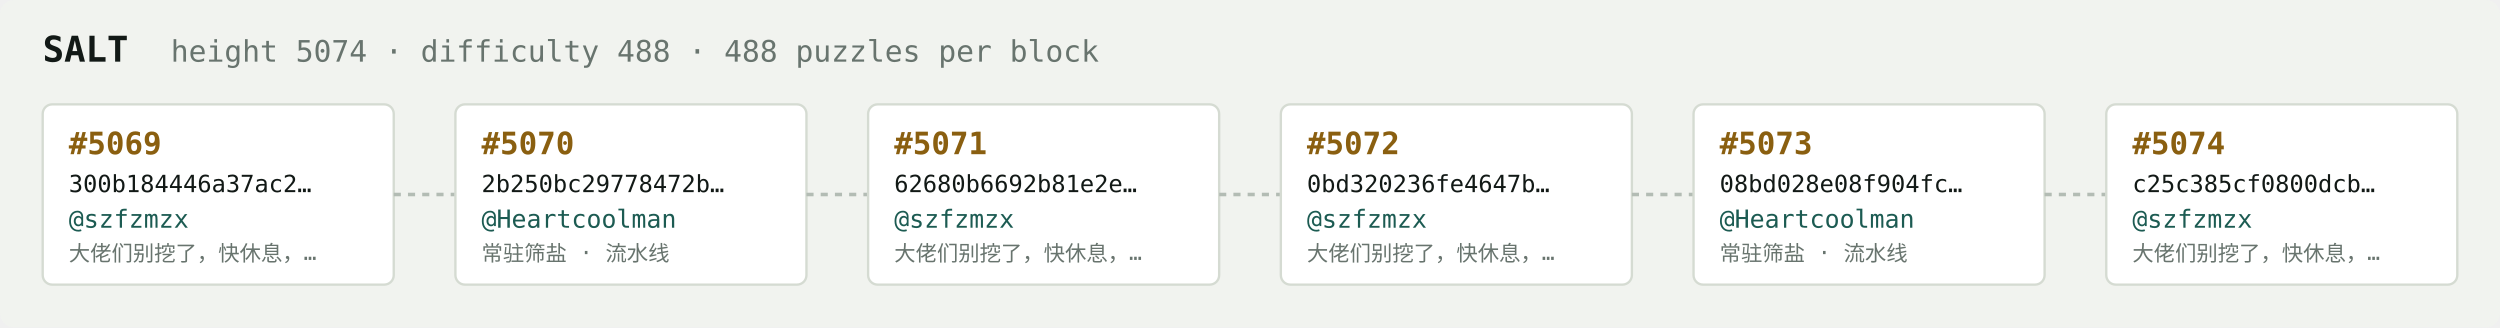
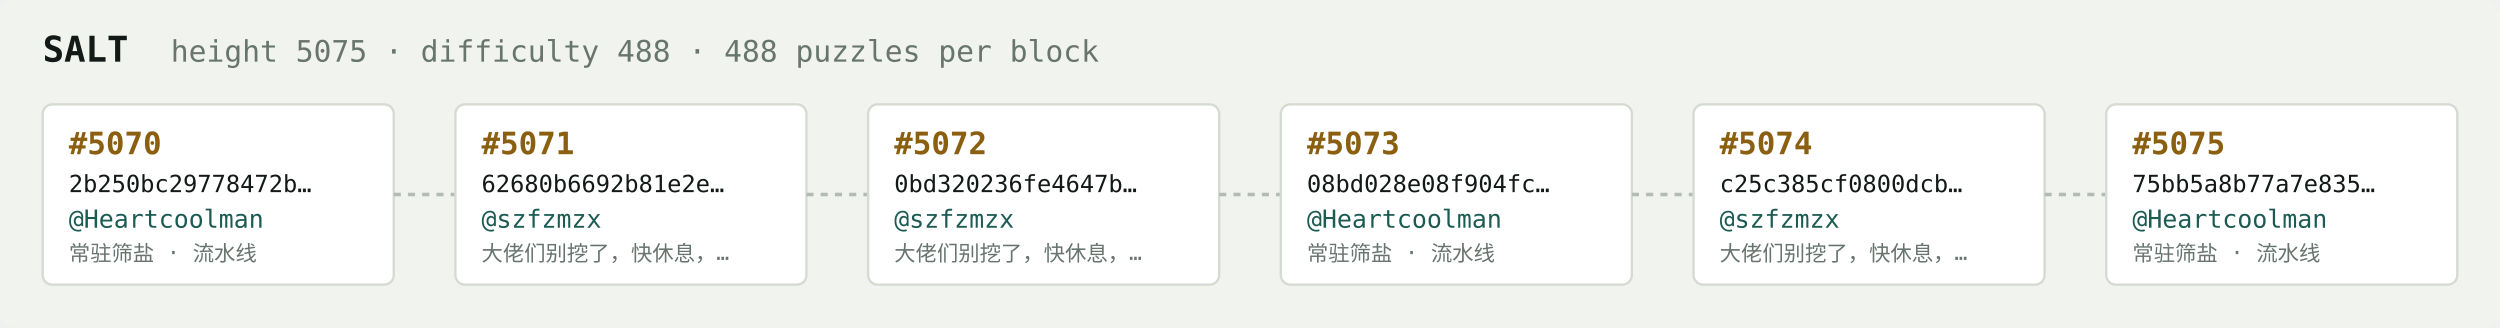
<svg xmlns="http://www.w3.org/2000/svg" width="1054" height="138" viewBox="0 0 1054 138" font-family="ui-monospace,SFMono-Regular,Menlo,monospace">
  <rect fill="#f1f3ef" width="1054" height="138" rx="6" />
  <text x="18" y="26" fill="#121916" font-size="15" font-weight="700">SALT</text>
-   <text x="72" y="26" fill="#68746e" font-size="12.5">height 5074 · difficulty 488 · 488 puzzles per block</text>
+   <text x="72" y="26" fill="#68746e" font-size="12.5">height 5075 · difficulty 488 · 488 puzzles per block</text>
  <rect x="18" y="44" width="148" height="76" rx="4" fill="#ffffff" stroke="#d5dbd2" stroke-width="1" />
-   <text x="29" y="65" fill="#8a5f10" font-size="13" font-weight="700">#5069</text>
-   <text x="29" y="81" fill="#121916" font-size="10">300b184446a37ac2…</text>
-   <text x="29" y="96" fill="#1c5b52" font-size="10.5">@szfzmzx</text>
-   <text x="29" y="110" fill="#68746e" font-size="9">大佬们别挖了，快休息，…</text>
+   <text x="29" y="65" fill="#8a5f10" font-size="13" font-weight="700">#5070</text>
+   <text x="29" y="81" fill="#121916" font-size="10">2b250bc29778472b…</text>
+   <text x="29" y="96" fill="#1c5b52" font-size="10.5">@Heartcoolman</text>
+   <text x="29" y="110" fill="#68746e" font-size="9">常驻筛盐 · 流水线</text>
  <line x1="166" y1="82.0" x2="192" y2="82.0" stroke="#b3bcb4" stroke-width="1.5" stroke-dasharray="3 3" />
  <rect x="192" y="44" width="148" height="76" rx="4" fill="#ffffff" stroke="#d5dbd2" stroke-width="1" />
-   <text x="203" y="65" fill="#8a5f10" font-size="13" font-weight="700">#5070</text>
-   <text x="203" y="81" fill="#121916" font-size="10">2b250bc29778472b…</text>
-   <text x="203" y="96" fill="#1c5b52" font-size="10.5">@Heartcoolman</text>
-   <text x="203" y="110" fill="#68746e" font-size="9">常驻筛盐 · 流水线</text>
+   <text x="203" y="65" fill="#8a5f10" font-size="13" font-weight="700">#5071</text>
+   <text x="203" y="81" fill="#121916" font-size="10">62680b6692b81e2e…</text>
+   <text x="203" y="96" fill="#1c5b52" font-size="10.5">@szfzmzx</text>
+   <text x="203" y="110" fill="#68746e" font-size="9">大佬们别挖了，快休息，…</text>
  <line x1="340" y1="82.0" x2="366" y2="82.0" stroke="#b3bcb4" stroke-width="1.5" stroke-dasharray="3 3" />
  <rect x="366" y="44" width="148" height="76" rx="4" fill="#ffffff" stroke="#d5dbd2" stroke-width="1" />
-   <text x="377" y="65" fill="#8a5f10" font-size="13" font-weight="700">#5071</text>
-   <text x="377" y="81" fill="#121916" font-size="10">62680b6692b81e2e…</text>
+   <text x="377" y="65" fill="#8a5f10" font-size="13" font-weight="700">#5072</text>
+   <text x="377" y="81" fill="#121916" font-size="10">0bd320236fe4647b…</text>
  <text x="377" y="96" fill="#1c5b52" font-size="10.5">@szfzmzx</text>
  <text x="377" y="110" fill="#68746e" font-size="9">大佬们别挖了，快休息，…</text>
  <line x1="514" y1="82.0" x2="540" y2="82.0" stroke="#b3bcb4" stroke-width="1.5" stroke-dasharray="3 3" />
  <rect x="540" y="44" width="148" height="76" rx="4" fill="#ffffff" stroke="#d5dbd2" stroke-width="1" />
-   <text x="551" y="65" fill="#8a5f10" font-size="13" font-weight="700">#5072</text>
-   <text x="551" y="81" fill="#121916" font-size="10">0bd320236fe4647b…</text>
-   <text x="551" y="96" fill="#1c5b52" font-size="10.5">@szfzmzx</text>
-   <text x="551" y="110" fill="#68746e" font-size="9">大佬们别挖了，快休息，…</text>
+   <text x="551" y="65" fill="#8a5f10" font-size="13" font-weight="700">#5073</text>
+   <text x="551" y="81" fill="#121916" font-size="10">08bd028e08f904fc…</text>
+   <text x="551" y="96" fill="#1c5b52" font-size="10.5">@Heartcoolman</text>
+   <text x="551" y="110" fill="#68746e" font-size="9">常驻筛盐 · 流水线</text>
  <line x1="688" y1="82.0" x2="714" y2="82.0" stroke="#b3bcb4" stroke-width="1.5" stroke-dasharray="3 3" />
  <rect x="714" y="44" width="148" height="76" rx="4" fill="#ffffff" stroke="#d5dbd2" stroke-width="1" />
-   <text x="725" y="65" fill="#8a5f10" font-size="13" font-weight="700">#5073</text>
-   <text x="725" y="81" fill="#121916" font-size="10">08bd028e08f904fc…</text>
-   <text x="725" y="96" fill="#1c5b52" font-size="10.5">@Heartcoolman</text>
-   <text x="725" y="110" fill="#68746e" font-size="9">常驻筛盐 · 流水线</text>
+   <text x="725" y="65" fill="#8a5f10" font-size="13" font-weight="700">#5074</text>
+   <text x="725" y="81" fill="#121916" font-size="10">c25c385cf0800dcb…</text>
+   <text x="725" y="96" fill="#1c5b52" font-size="10.5">@szfzmzx</text>
+   <text x="725" y="110" fill="#68746e" font-size="9">大佬们别挖了，快休息，…</text>
  <line x1="862" y1="82.0" x2="888" y2="82.0" stroke="#b3bcb4" stroke-width="1.5" stroke-dasharray="3 3" />
  <rect x="888" y="44" width="148" height="76" rx="4" fill="#ffffff" stroke="#d5dbd2" stroke-width="1" />
-   <text x="899" y="65" fill="#8a5f10" font-size="13" font-weight="700">#5074</text>
-   <text x="899" y="81" fill="#121916" font-size="10">c25c385cf0800dcb…</text>
-   <text x="899" y="96" fill="#1c5b52" font-size="10.5">@szfzmzx</text>
-   <text x="899" y="110" fill="#68746e" font-size="9">大佬们别挖了，快休息，…</text>
+   <text x="899" y="65" fill="#8a5f10" font-size="13" font-weight="700">#5075</text>
+   <text x="899" y="81" fill="#121916" font-size="10">75bb5a8b77a7e835…</text>
+   <text x="899" y="96" fill="#1c5b52" font-size="10.5">@Heartcoolman</text>
+   <text x="899" y="110" fill="#68746e" font-size="9">常驻筛盐 · 流水线</text>
</svg>
